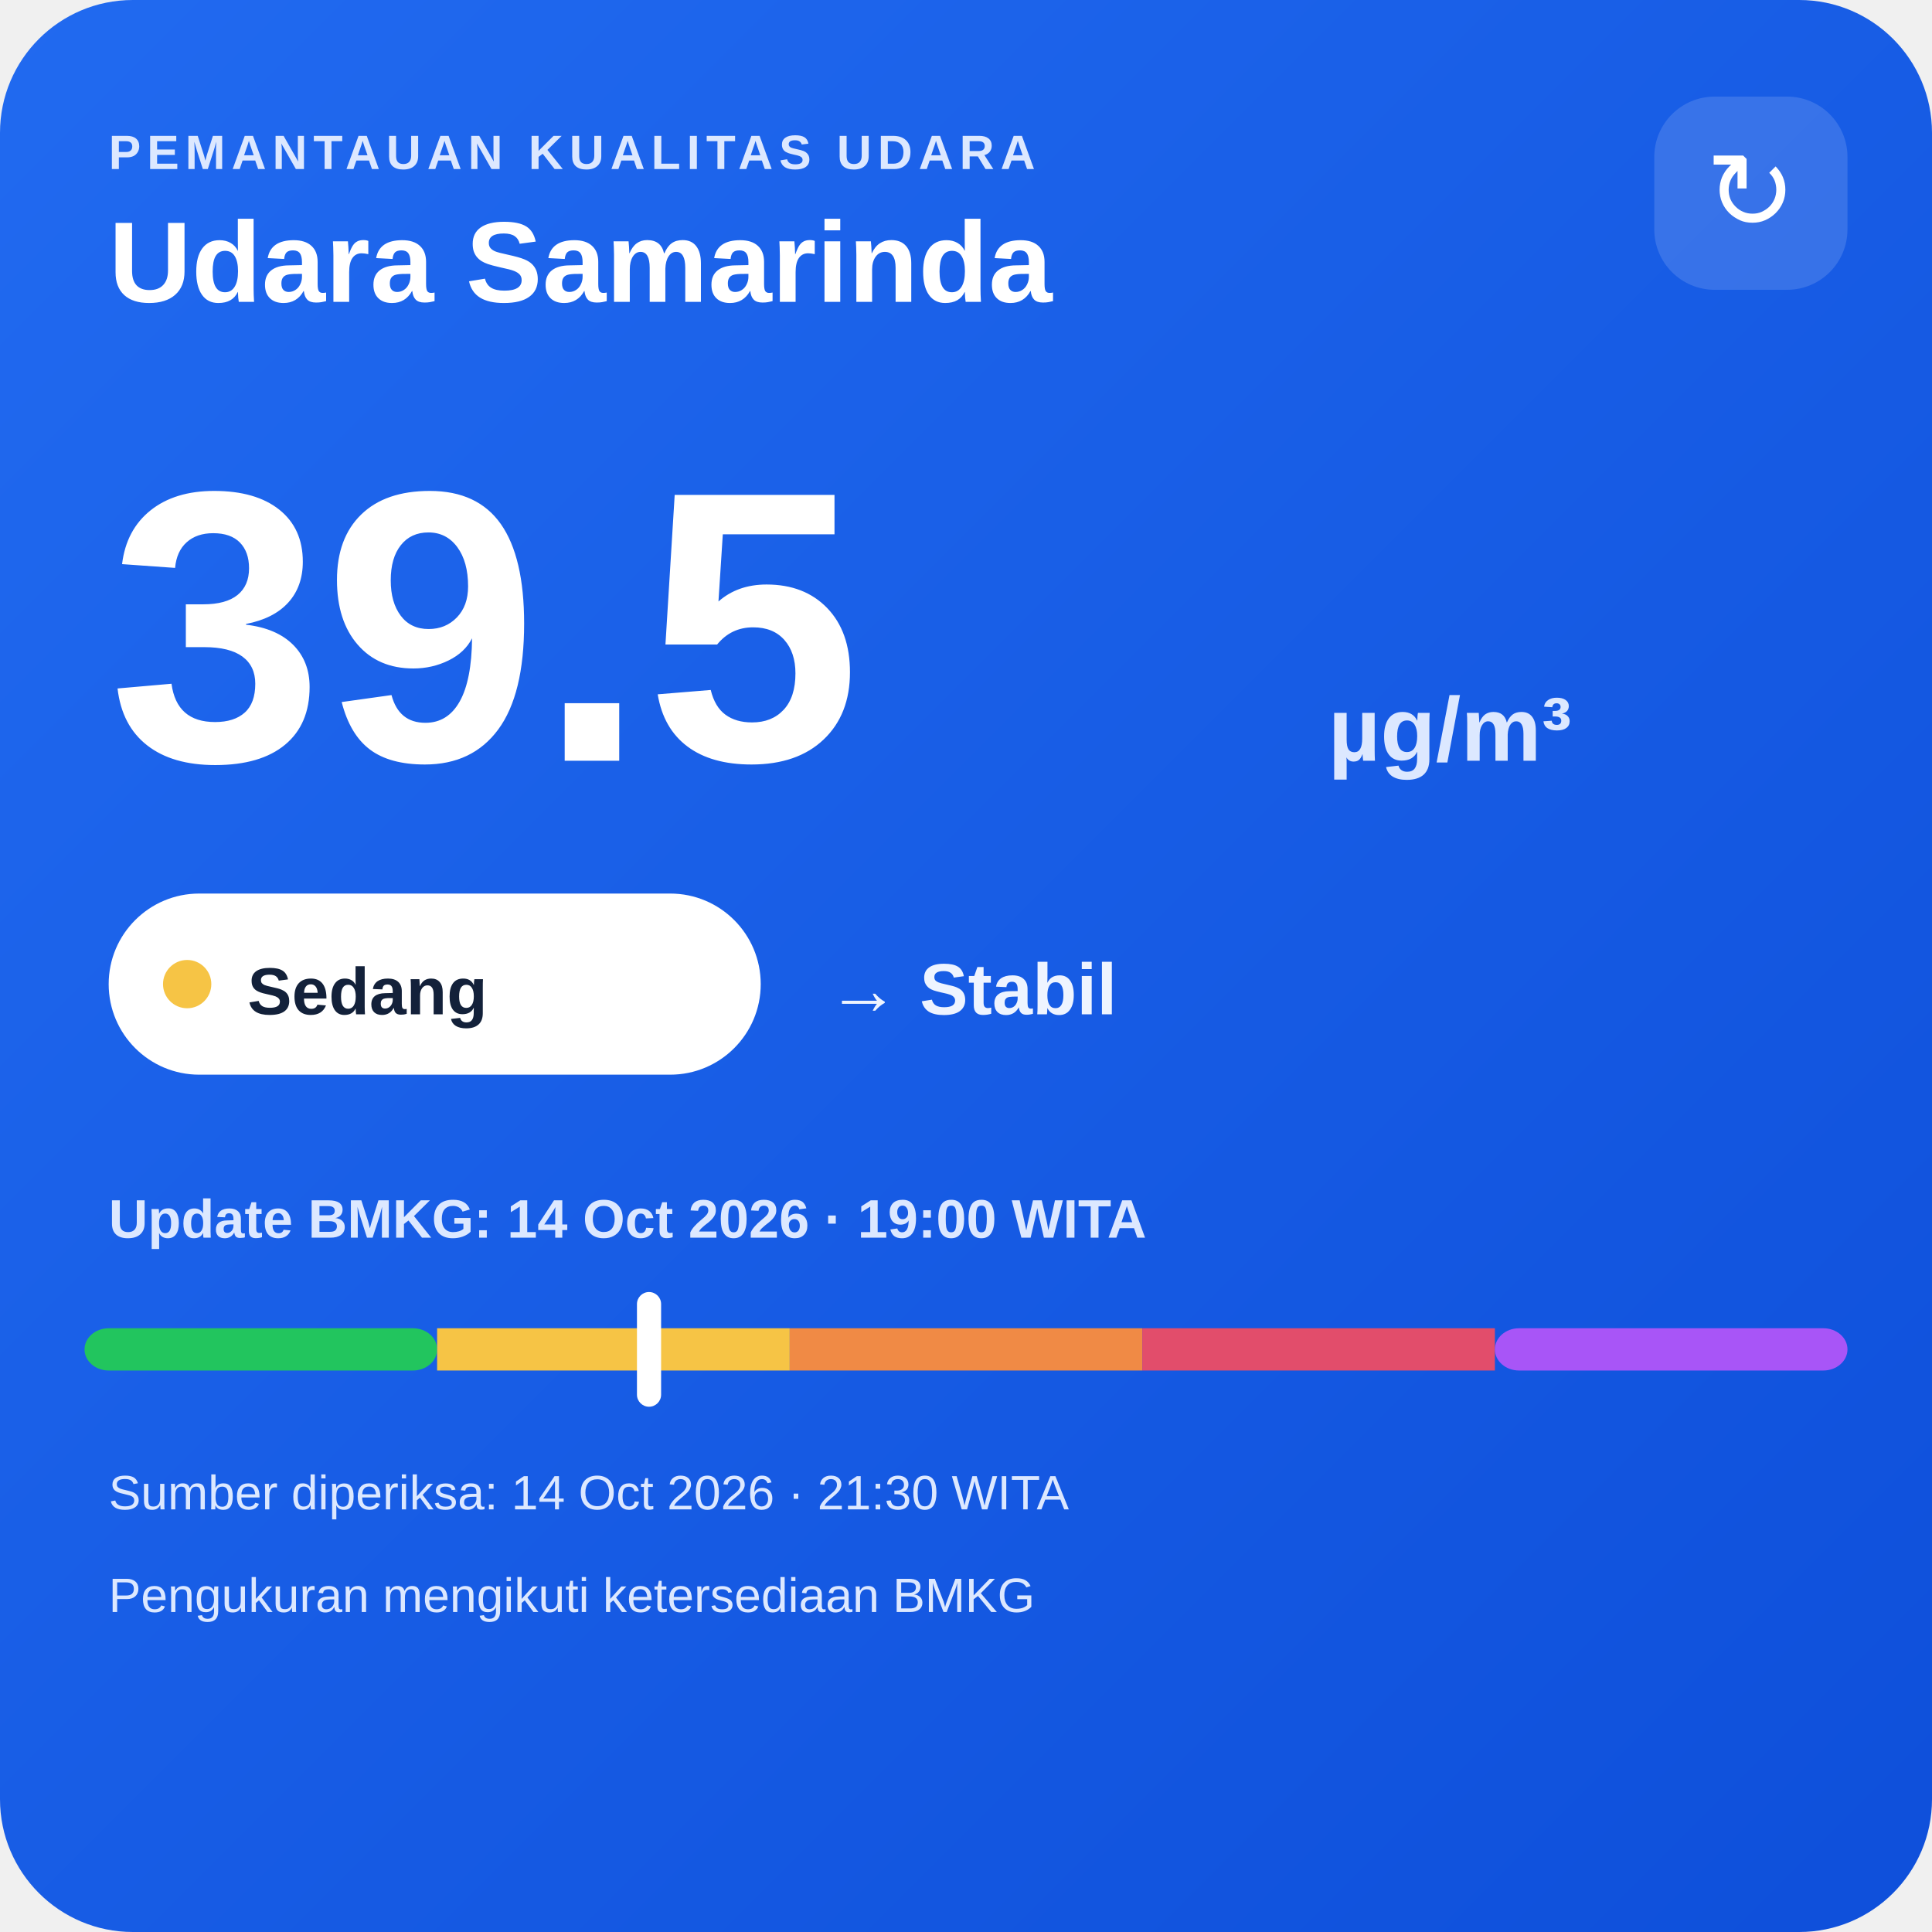
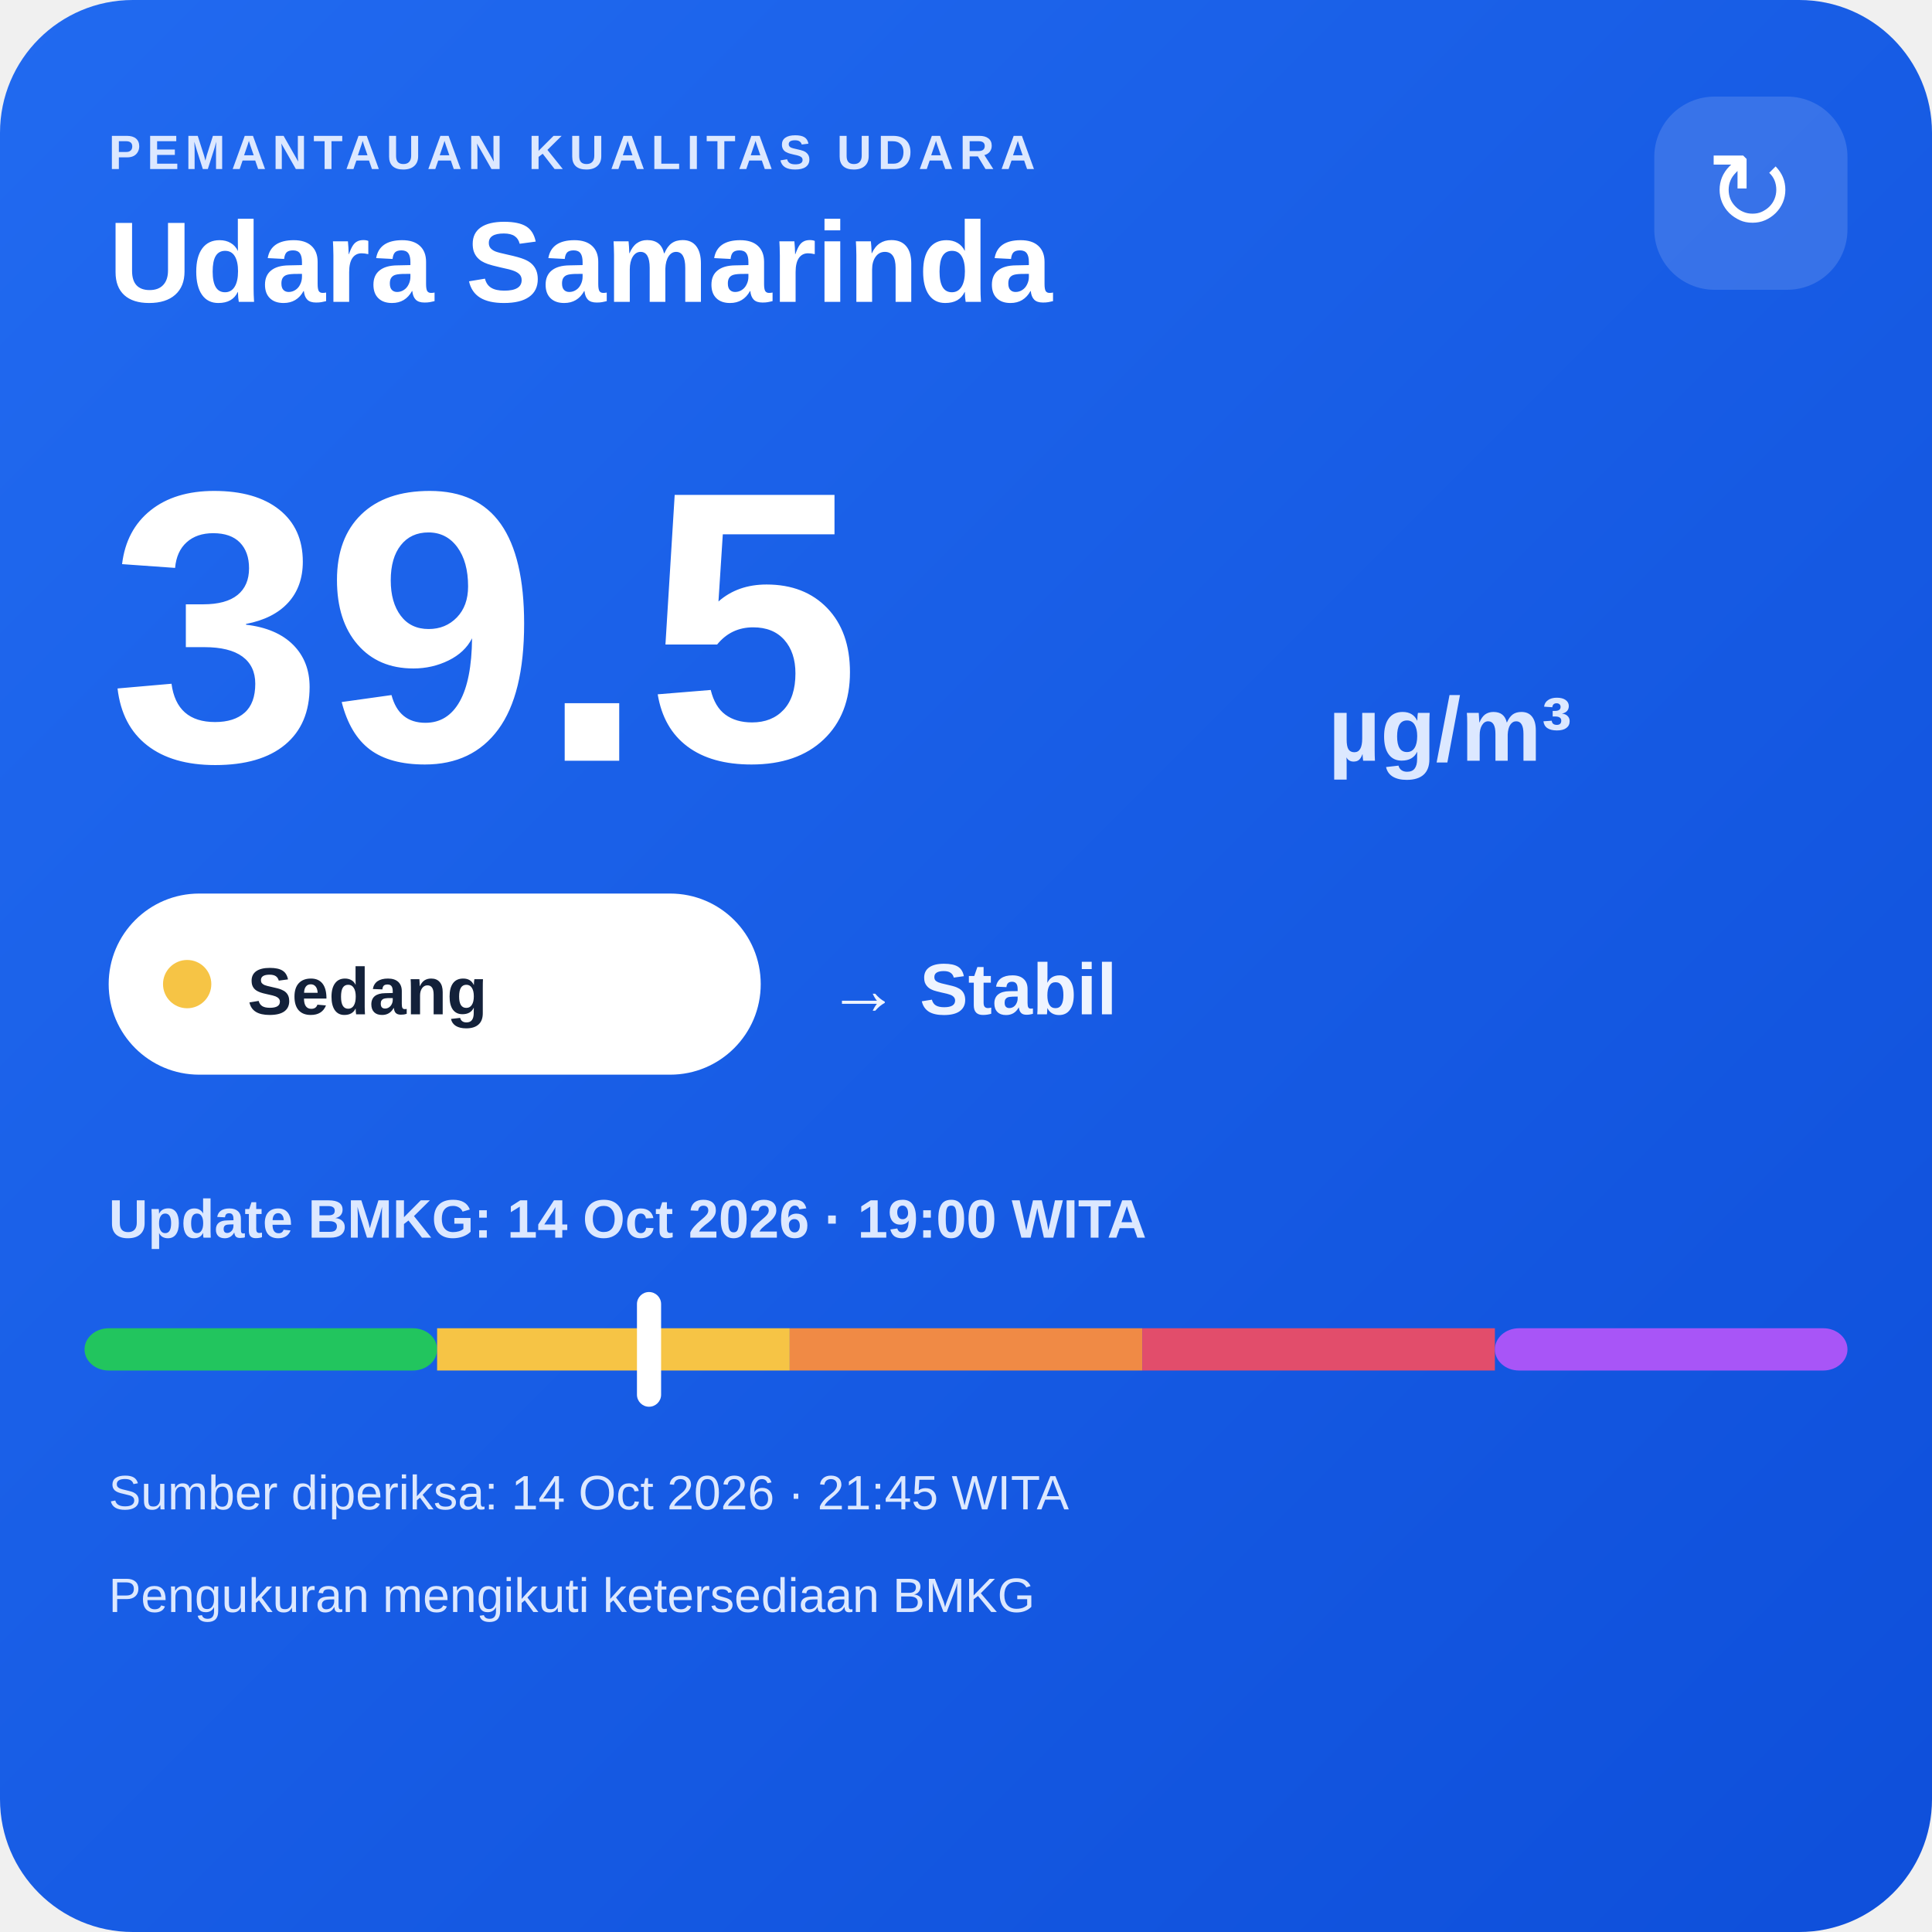
<svg xmlns="http://www.w3.org/2000/svg" width="320" height="320" viewBox="0 0 320 320">
  <defs>
    <linearGradient id="bg" x1="0" y1="0" x2="1" y2="1">
      <stop offset="0" stop-color="#216af0" />
      <stop offset="1" stop-color="#0e4fda" />
    </linearGradient>
  </defs>
  <rect width="320" height="320" rx="22" fill="url(#bg)" />
  <text x="18" y="28" fill="#dce8ff" font-family="Arial,sans-serif" font-size="8" font-weight="700" letter-spacing="1">PEMANTAUAN KUALITAS UDARA</text>
  <text x="18" y="50" fill="#ffffff" font-family="Arial,sans-serif" font-size="19" font-weight="700">Udara Samarinda</text>
  <rect x="274" y="16" width="32" height="32" rx="10" fill="#ffffff" fill-opacity=".14" />
  <text x="290" y="38" text-anchor="middle" fill="#ffffff" font-family="Arial,sans-serif" font-size="18">↻</text>
  <text x="18" y="126" fill="#ffffff" font-family="Arial,sans-serif" font-size="64" font-weight="800">39.5</text>
  <text x="220" y="126" fill="#dce8ff" font-family="Arial,sans-serif" font-size="15" font-weight="700">µg/m³</text>
  <rect x="18" y="148" width="108" height="30" rx="15" fill="#ffffff" />
  <circle cx="31" cy="163" r="4" fill="#f6c445" />
  <text x="41" y="168" fill="#13213a" font-family="Arial,sans-serif" font-size="11" font-weight="700">Sedang</text>
  <text x="137" y="168" fill="#eef4ff" font-family="Arial,sans-serif" font-size="12" font-weight="700">→ Stabil</text>
  <text x="18" y="205" fill="#dce8ff" font-family="Arial,sans-serif" font-size="9" font-weight="700">Update BMKG: 14 Oct 2026 · 19:00 WITA</text>
  <rect x="14" y="220" width="58.4" height="7" rx="4" fill="#22c55e" />
  <rect x="72.4" y="220" width="58.4" height="7" fill="#f6c445" />
  <rect x="130.8" y="220" width="58.4" height="7" fill="#f08a45" />
  <rect x="189.2" y="220" width="58.4" height="7" fill="#e24d6b" />
  <rect x="247.6" y="220" width="58.4" height="7" rx="4" fill="#a855f7" />
  <rect x="105.5" y="214" width="4" height="19" rx="2" fill="#ffffff" />
-   <text x="18" y="250" fill="#dce8ff" font-family="Arial,sans-serif" font-size="8">Sumber diperiksa: 14 Oct 2026 · 21:30 WITA</text>
+   <text x="18" y="250" fill="#dce8ff" font-family="Arial,sans-serif" font-size="8">Sumber diperiksa: 14 Oct 2026 · 21:45 WITA</text>
  <text x="18" y="267" fill="#dce8ff" font-family="Arial,sans-serif" font-size="8">Pengukuran mengikuti ketersediaan BMKG</text>
</svg>
